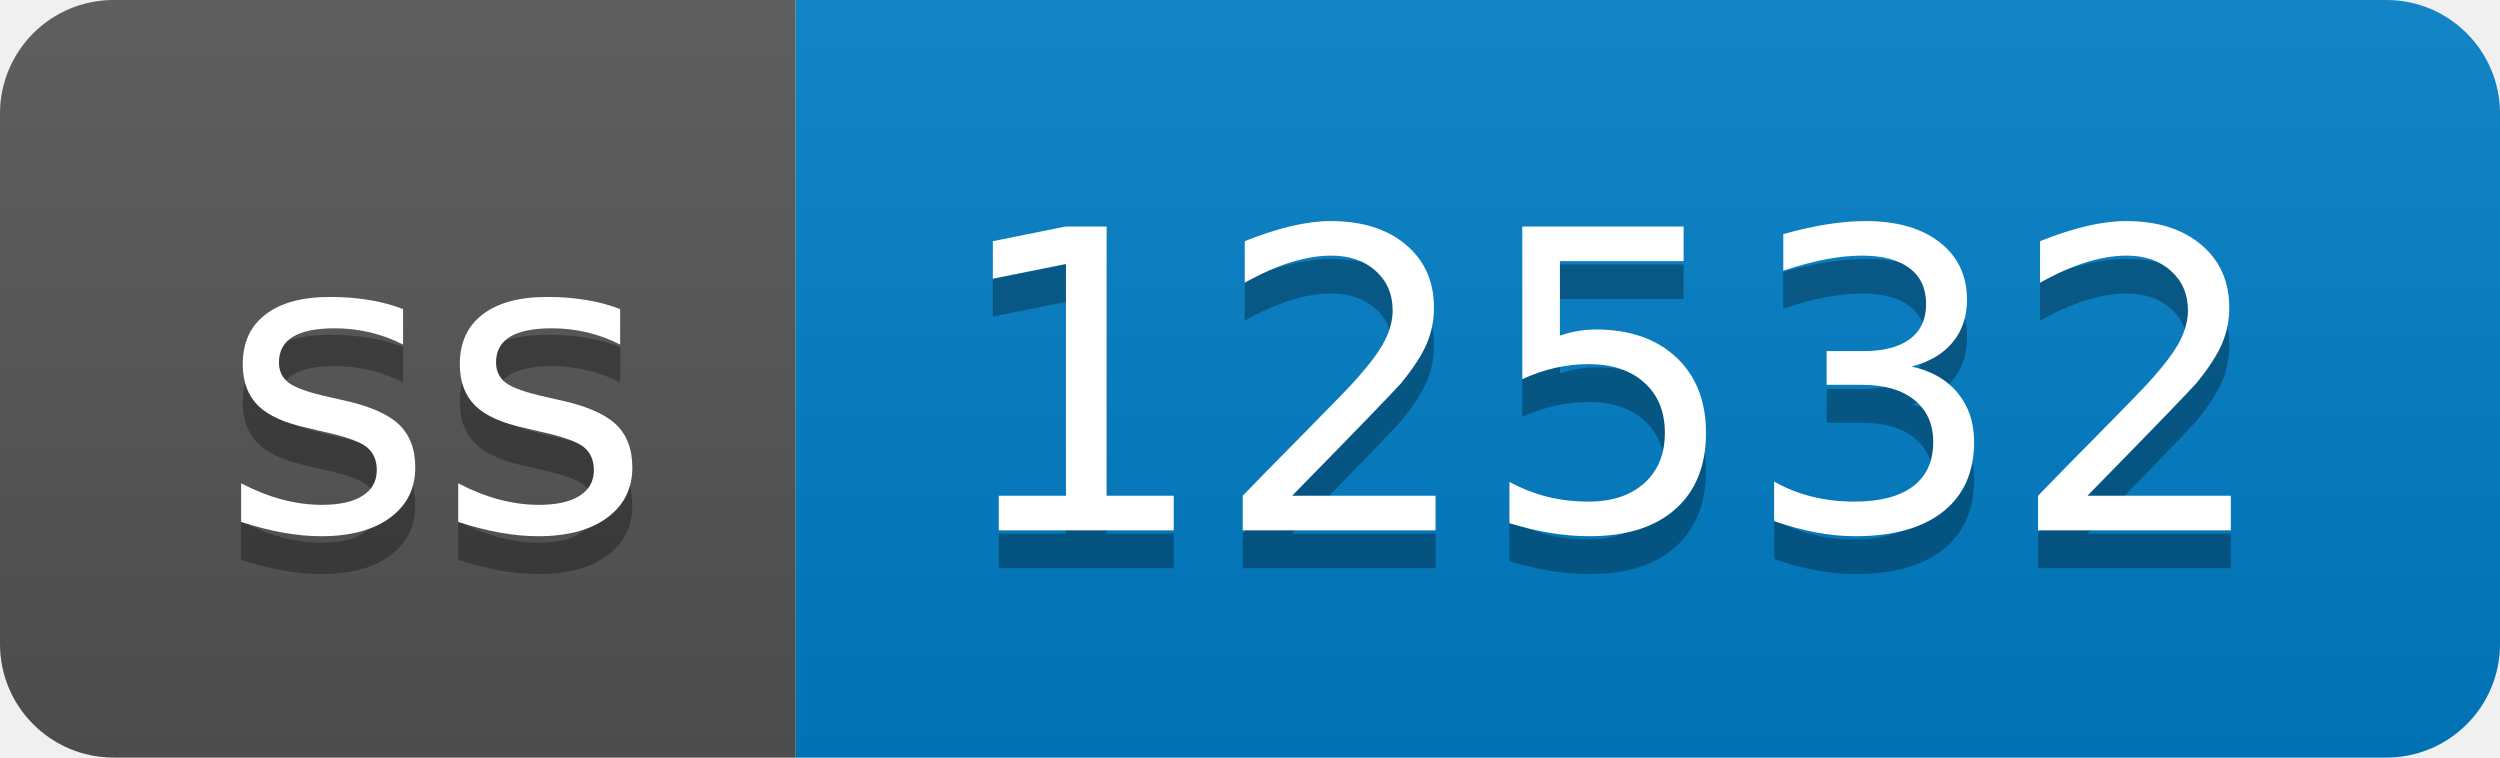
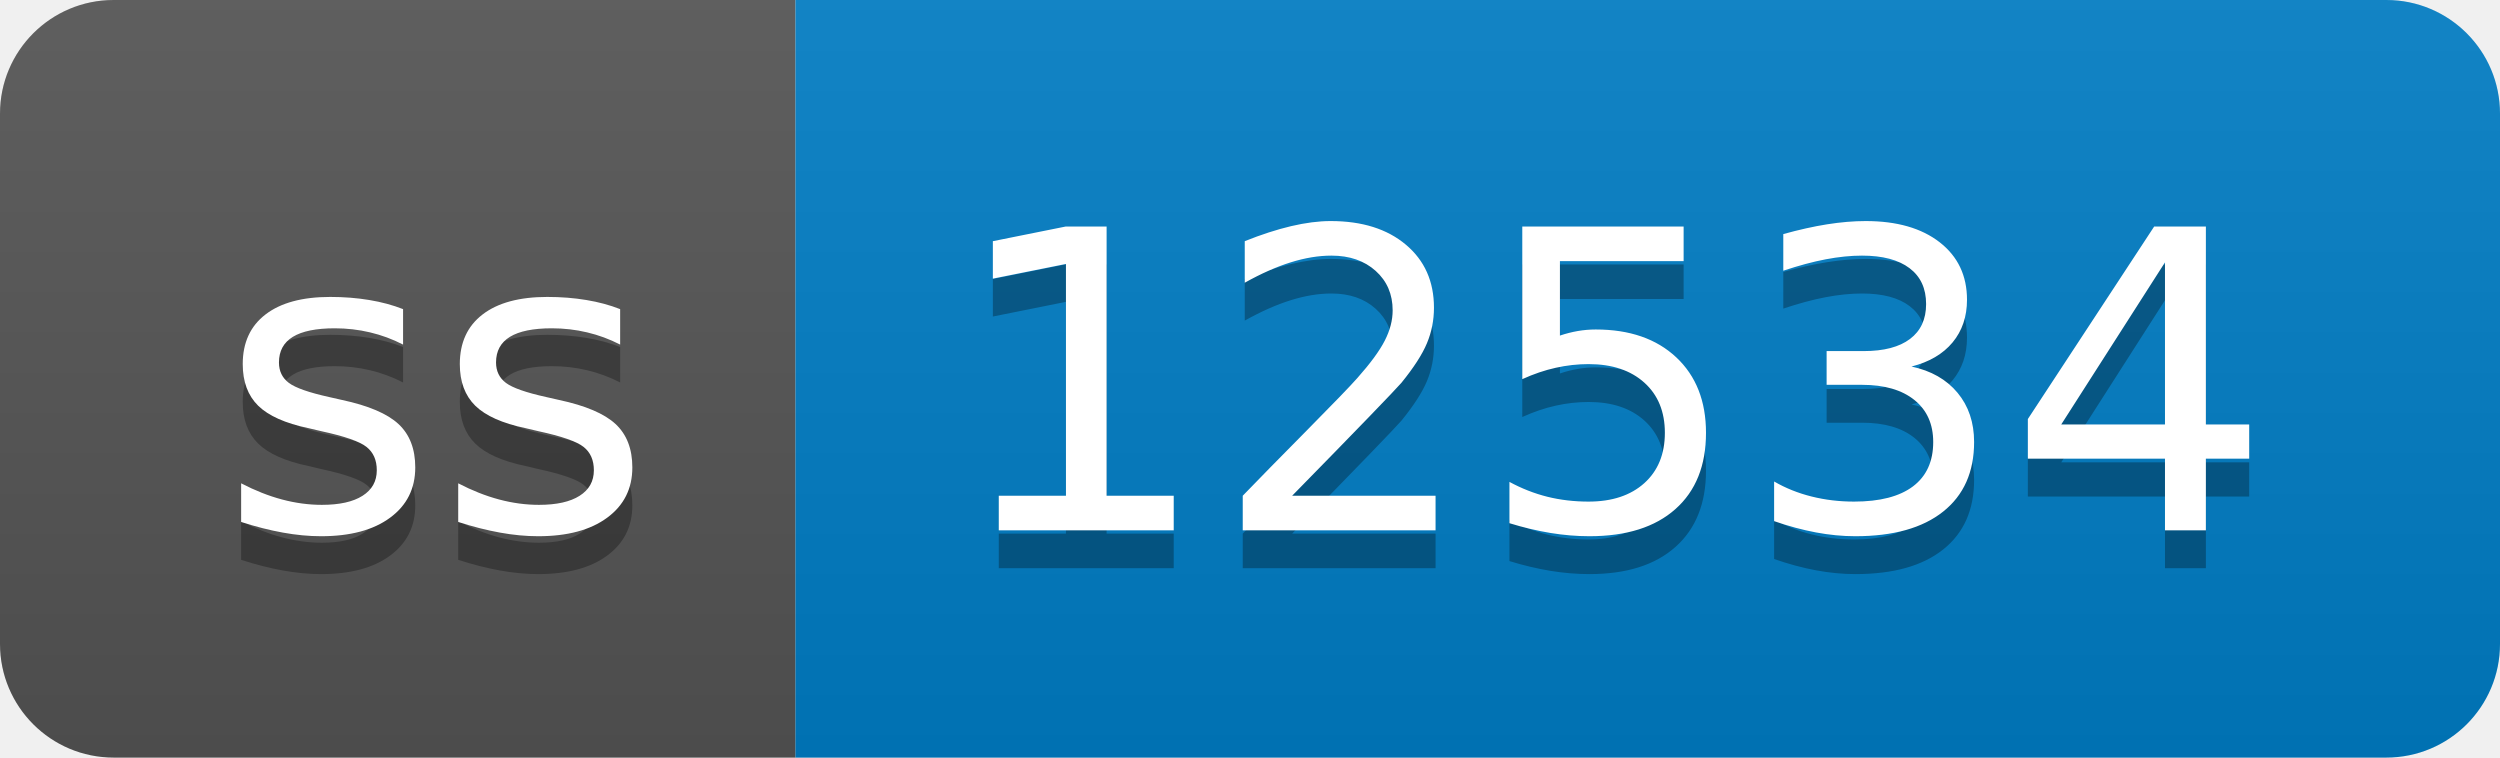
- <svg xmlns="http://www.w3.org/2000/svg" width="66" height="20" role="img" aria-label="ss: 12532">
+ <svg xmlns="http://www.w3.org/2000/svg" width="66" height="20" role="img" aria-label="ss: 12534">
  <linearGradient id="s" x2="0" y2="100%">
    <stop offset="0" stop-color="#bbb" stop-opacity=".1" />
    <stop offset="1" stop-opacity=".1" />
  </linearGradient>
  <clipPath id="r">
    <rect width="66" height="20" rx="3" fill="#fff" />
  </clipPath>
  <g clip-path="url(#r)">
    <rect width="21" height="20" fill="#555" />
    <rect x="21" width="45" height="20" fill="#007ec6" />
    <rect width="66" height="20" fill="url(#s)" />
  </g>
  <g fill="#fff" text-anchor="middle" font-family="Verdana,Geneva,DejaVu Sans,sans-serif" text-rendering="geometricPrecision" font-size="110">
    <text aria-hidden="true" x="115" y="150" fill="#010101" fill-opacity=".3" transform="scale(.1)" textLength="110">ss</text>
    <text x="115" y="140" transform="scale(.1)" fill="#fff" textLength="110">ss</text>
-     <text aria-hidden="true" x="425" y="150" fill="#010101" fill-opacity=".3" transform="scale(.1)" textLength="350">12532</text>
-     <text x="425" y="140" transform="scale(.1)" fill="#fff" textLength="350">12532</text>
+     <text aria-hidden="true" x="425" y="150" fill="#010101" fill-opacity=".3" transform="scale(.1)" textLength="350">12534</text>
+     <text x="425" y="140" transform="scale(.1)" fill="#fff" textLength="350">12534</text>
  </g>
</svg>
